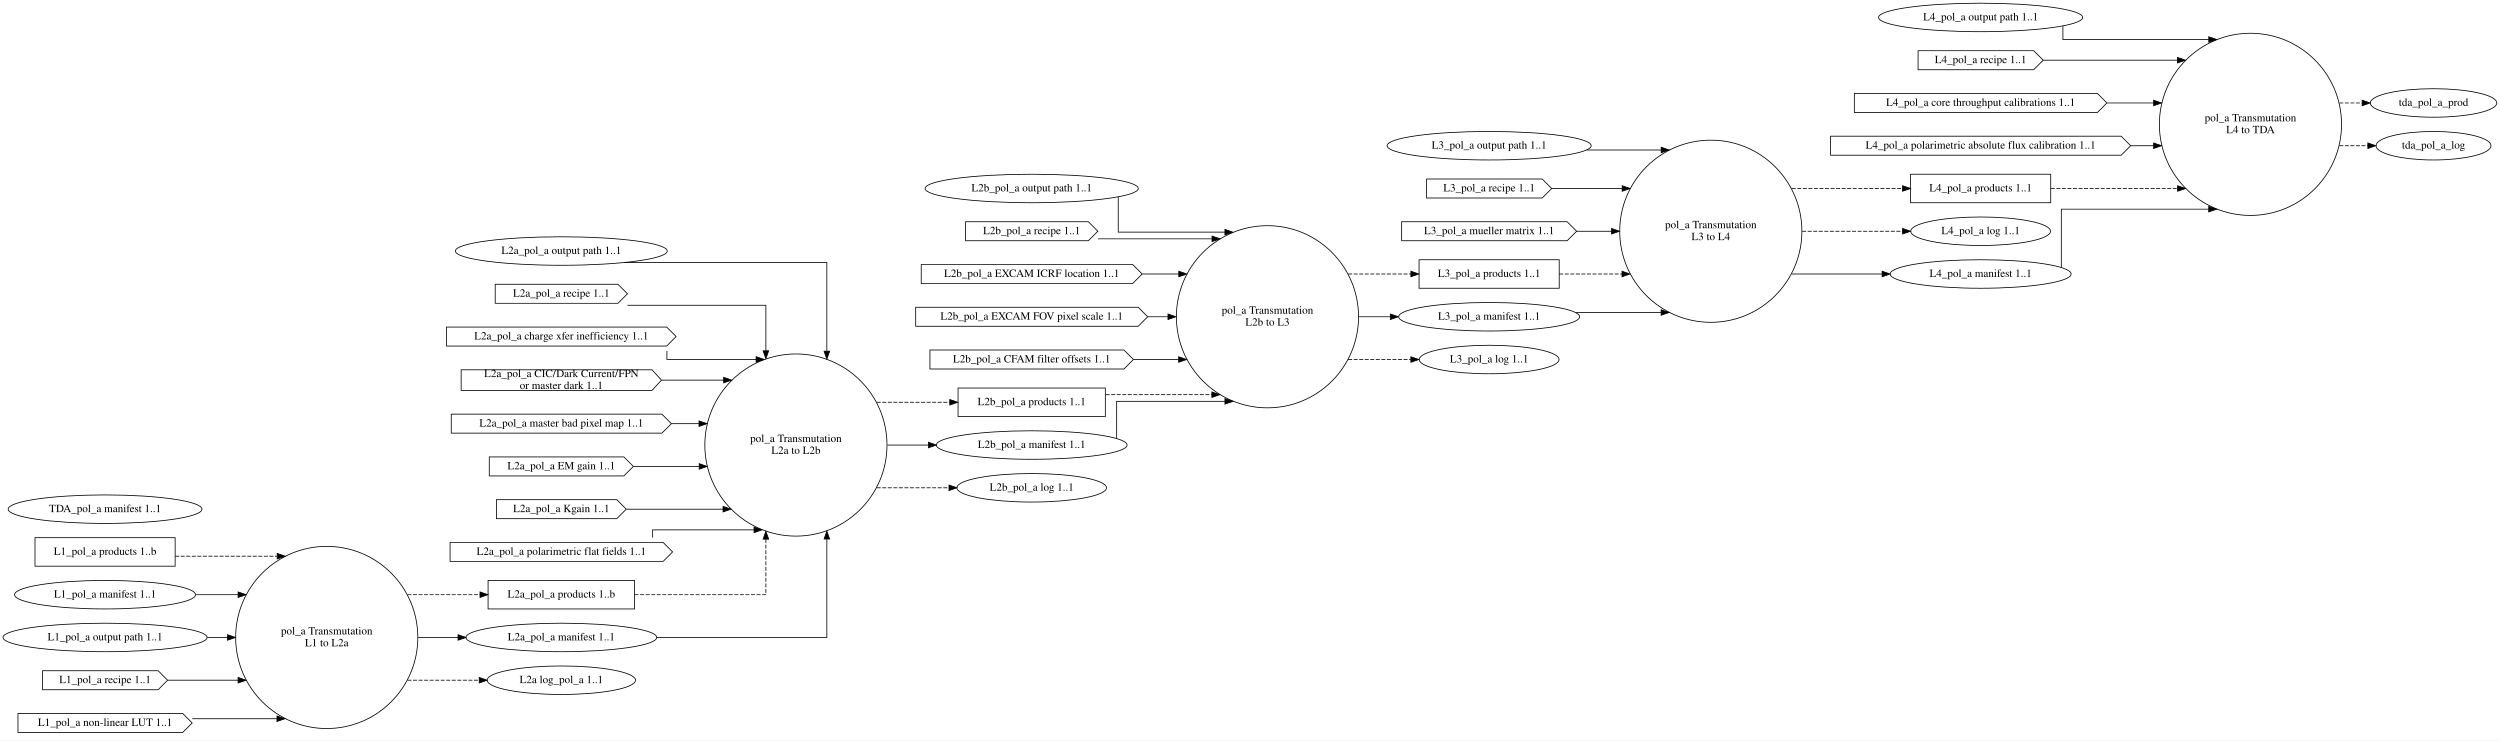
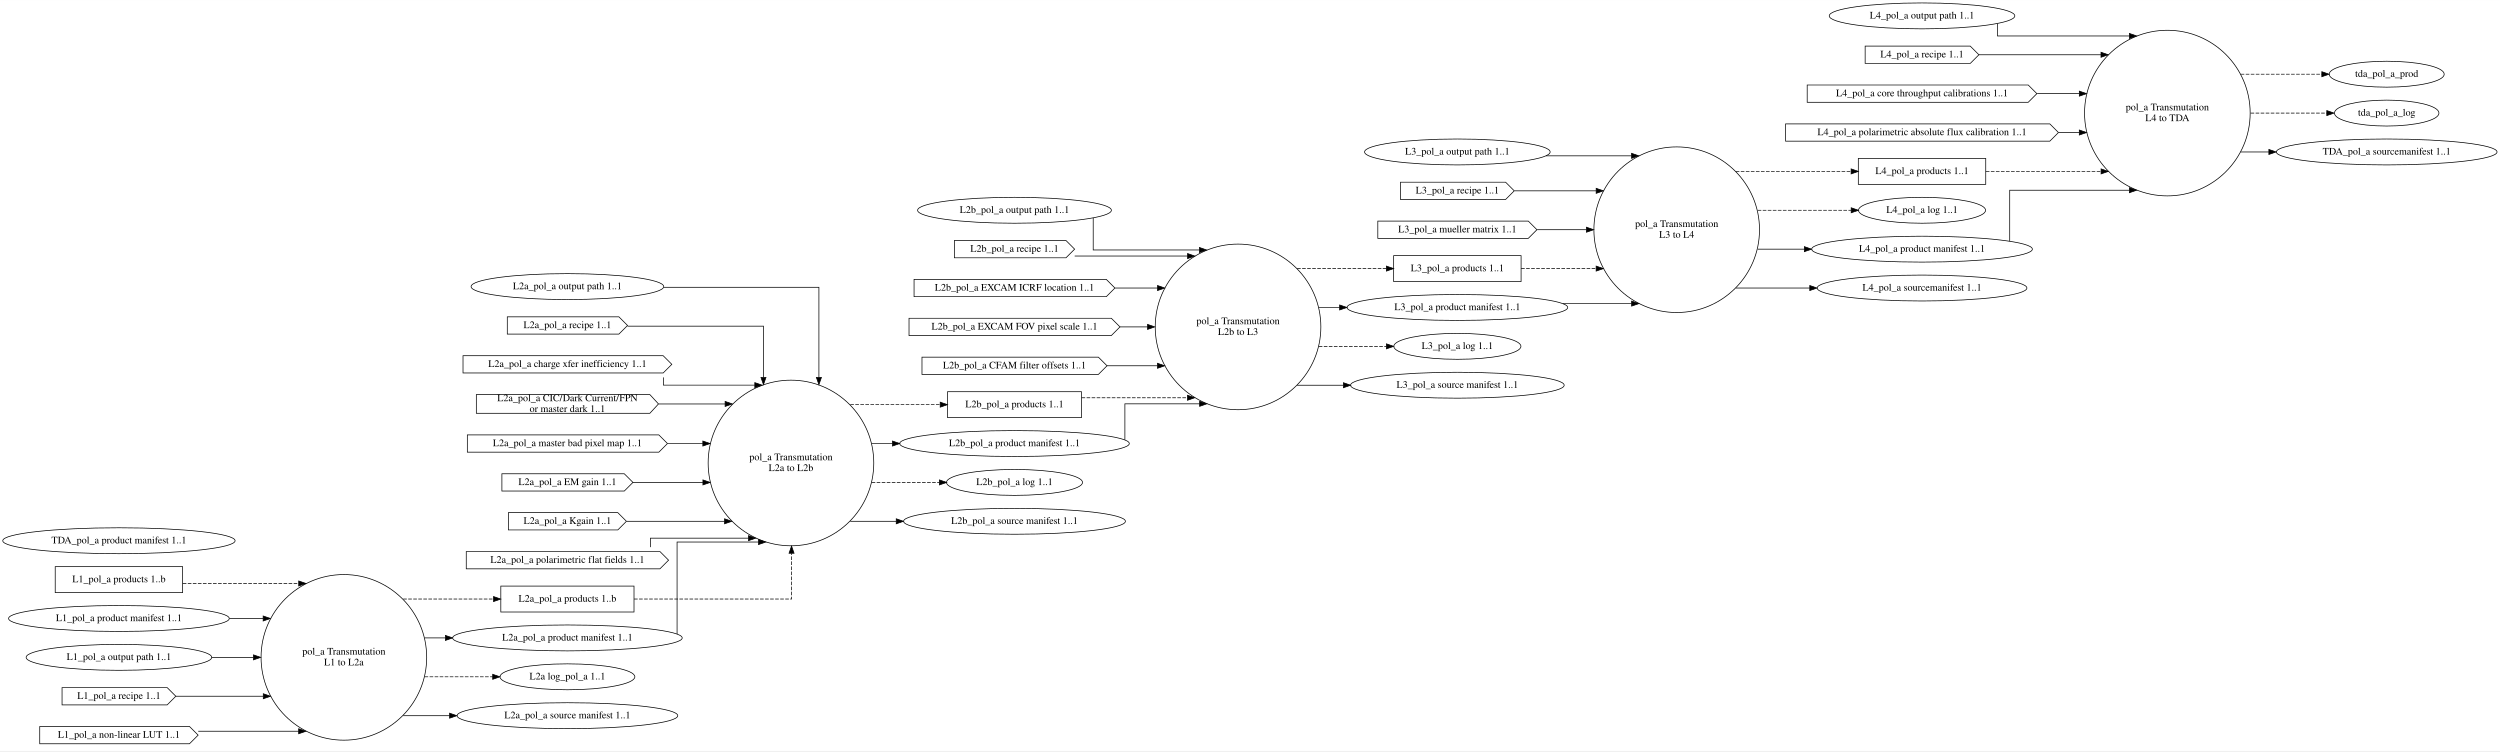
- <svg xmlns="http://www.w3.org/2000/svg" width="3157pt" height="935pt" viewBox="0.00 0.00 3157.22 935.00">
-   <g id="graph0" class="graph" transform="scale(1 1) rotate(0) translate(4 931)">
-     <polygon fill="white" stroke="transparent" points="-4,4 -4,-931 3153.22,-931 3153.22,4 -4,4" />
+ <svg xmlns="http://www.w3.org/2000/svg" width="3472pt" height="1043pt" viewBox="0.00 0.00 3472.44 1043.00">
+   <g id="graph0" class="graph" transform="scale(1 1) rotate(0) translate(4 1039)">
+     <polygon fill="white" stroke="transparent" points="-4,4 -4,-1039 3468.44,-1039 3468.44,4 -4,4" />
    <g id="node1" class="node">
-       <ellipse fill="none" stroke="black" cx="408.64" cy="-126" rx="115.02" ry="115.02" />
-       <text text-anchor="middle" x="408.64" y="-129.8" font-family="Times,serif" font-size="14.00">pol_a Transmutation</text>
-       <text text-anchor="middle" x="408.64" y="-114.8" font-family="Times,serif" font-size="14.00">L1 to L2a</text>
+       <ellipse fill="none" stroke="black" cx="473.63" cy="-126" rx="115.02" ry="115.02" />
+       <text text-anchor="middle" x="473.63" y="-129.8" font-family="Times,serif" font-size="14.00">pol_a Transmutation</text>
+       <text text-anchor="middle" x="473.63" y="-114.8" font-family="Times,serif" font-size="14.00">L1 to L2a</text>
    </g>
    <g id="node11" class="node">
-       <polygon fill="none" stroke="black" points="797.39,-198 612.39,-198 612.39,-162 797.39,-162 797.39,-198" />
-       <text text-anchor="middle" x="704.89" y="-176.3" font-family="Times,serif" font-size="14.00">L2a_pol_a products 1..b</text>
+       <polygon fill="none" stroke="black" points="876.62,-225 691.62,-225 691.62,-189 876.62,-189 876.62,-225" />
+       <text text-anchor="middle" x="784.12" y="-203.3" font-family="Times,serif" font-size="14.00">L2a_pol_a products 1..b</text>
    </g>
    <g id="edge6" class="edge">
-       <path fill="none" stroke="black" stroke-dasharray="5,2" d="M510.59,-180C510.59,-180 602.19,-180 602.19,-180" />
-       <polygon fill="black" stroke="black" points="602.19,-183.5 612.19,-180 602.19,-176.5 602.19,-183.5" />
+       <path fill="none" stroke="black" stroke-dasharray="5,2" d="M556.02,-207C556.02,-207 681.48,-207 681.48,-207" />
+       <polygon fill="black" stroke="black" points="681.48,-210.5 691.48,-207 681.48,-203.5 681.48,-210.5" />
    </g>
    <g id="node12" class="node">
-       <ellipse fill="none" stroke="black" cx="704.89" cy="-126" rx="120.48" ry="18" />
-       <text text-anchor="middle" x="704.89" y="-122.3" font-family="Times,serif" font-size="14.00">L2a_pol_a manifest 1..1</text>
+       <ellipse fill="none" stroke="black" cx="784.12" cy="-153" rx="159.47" ry="18" />
+       <text text-anchor="middle" x="784.12" y="-149.3" font-family="Times,serif" font-size="14.00">L2a_pol_a product manifest 1..1</text>
    </g>
    <g id="edge7" class="edge">
-       <path fill="none" stroke="black" d="M524.03,-126C524.03,-126 574.44,-126 574.44,-126" />
-       <polygon fill="black" stroke="black" points="574.44,-129.5 584.44,-126 574.44,-122.5 574.44,-129.5" />
+       <path fill="none" stroke="black" d="M585.73,-153C585.73,-153 614.64,-153 614.64,-153" />
+       <polygon fill="black" stroke="black" points="614.64,-156.5 624.64,-153 614.64,-149.5 614.64,-156.5" />
    </g>
    <g id="node21" class="node">
-       <ellipse fill="none" stroke="black" cx="704.89" cy="-72" rx="93.68" ry="18" />
-       <text text-anchor="middle" x="704.89" y="-68.3" font-family="Times,serif" font-size="14.00">L2a log_pol_a 1..1</text>
+       <ellipse fill="none" stroke="black" cx="784.12" cy="-99" rx="93.68" ry="18" />
+       <text text-anchor="middle" x="784.12" y="-95.3" font-family="Times,serif" font-size="14.00">L2a log_pol_a 1..1</text>
    </g>
    <g id="edge8" class="edge">
-       <path fill="none" stroke="black" stroke-dasharray="5,2" d="M510.59,-72C510.59,-72 601.21,-72 601.21,-72" />
-       <polygon fill="black" stroke="black" points="601.21,-75.5 611.21,-72 601.21,-68.5 601.21,-75.5" />
+       <path fill="none" stroke="black" stroke-dasharray="5,2" d="M585.73,-99C585.73,-99 680.35,-99 680.35,-99" />
+       <polygon fill="black" stroke="black" points="680.35,-102.5 690.35,-99 680.35,-95.5 680.35,-102.5" />
+     </g>
+     <g id="node46" class="node">
+       <ellipse fill="none" stroke="black" cx="784.12" cy="-45" rx="153.27" ry="18" />
+       <text text-anchor="middle" x="784.12" y="-41.3" font-family="Times,serif" font-size="14.00">L2a_pol_a source manifest 1..1</text>
+     </g>
+     <g id="edge48" class="edge">
+       <path fill="none" stroke="black" d="M556.02,-45C556.02,-45 620.47,-45 620.47,-45" />
+       <polygon fill="black" stroke="black" points="620.47,-48.5 630.47,-45 620.47,-41.5 620.47,-48.5" />
    </g>
    <g id="node2" class="node">
-       <ellipse fill="none" stroke="black" cx="1001.15" cy="-369" rx="115.02" ry="115.02" />
-       <text text-anchor="middle" x="1001.15" y="-372.8" font-family="Times,serif" font-size="14.00">pol_a Transmutation</text>
-       <text text-anchor="middle" x="1001.15" y="-357.8" font-family="Times,serif" font-size="14.00">L2a to L2b</text>
+       <ellipse fill="none" stroke="black" cx="1094.62" cy="-396" rx="115.02" ry="115.02" />
+       <text text-anchor="middle" x="1094.62" y="-399.8" font-family="Times,serif" font-size="14.00">pol_a Transmutation</text>
+       <text text-anchor="middle" x="1094.62" y="-384.8" font-family="Times,serif" font-size="14.00">L2a to L2b</text>
    </g>
    <g id="node22" class="node">
-       <polygon fill="none" stroke="black" points="1391.91,-441 1205.91,-441 1205.91,-405 1391.91,-405 1391.91,-441" />
-       <text text-anchor="middle" x="1298.91" y="-419.3" font-family="Times,serif" font-size="14.00">L2b_pol_a products 1..1</text>
+       <polygon fill="none" stroke="black" points="1498.11,-495 1312.11,-495 1312.11,-459 1498.11,-459 1498.11,-495" />
+       <text text-anchor="middle" x="1405.11" y="-473.3" font-family="Times,serif" font-size="14.00">L2b_pol_a products 1..1</text>
    </g>
    <g id="edge18" class="edge">
-       <path fill="none" stroke="black" stroke-dasharray="5,2" d="M1103.21,-423C1103.21,-423 1195.49,-423 1195.49,-423" />
-       <polygon fill="black" stroke="black" points="1195.49,-426.5 1205.49,-423 1195.49,-419.5 1195.49,-426.5" />
+       <path fill="none" stroke="black" stroke-dasharray="5,2" d="M1177.01,-477C1177.01,-477 1301.91,-477 1301.91,-477" />
+       <polygon fill="black" stroke="black" points="1301.91,-480.5 1311.91,-477 1301.91,-473.5 1301.91,-480.5" />
    </g>
    <g id="node23" class="node">
-       <ellipse fill="none" stroke="black" cx="1298.91" cy="-369" rx="120.48" ry="18" />
-       <text text-anchor="middle" x="1298.91" y="-365.3" font-family="Times,serif" font-size="14.00">L2b_pol_a manifest 1..1</text>
+       <ellipse fill="none" stroke="black" cx="1405.11" cy="-423" rx="159.47" ry="18" />
+       <text text-anchor="middle" x="1405.11" y="-419.3" font-family="Times,serif" font-size="14.00">L2b_pol_a product manifest 1..1</text>
    </g>
    <g id="edge19" class="edge">
-       <path fill="none" stroke="black" d="M1116.7,-369C1116.7,-369 1168.51,-369 1168.51,-369" />
-       <polygon fill="black" stroke="black" points="1168.51,-372.5 1178.51,-369 1168.51,-365.5 1168.51,-372.5" />
+       <path fill="none" stroke="black" d="M1206.71,-423C1206.71,-423 1235.63,-423 1235.63,-423" />
+       <polygon fill="black" stroke="black" points="1235.63,-426.5 1245.63,-423 1235.63,-419.5 1235.63,-426.5" />
    </g>
    <g id="node29" class="node">
-       <ellipse fill="none" stroke="black" cx="1298.91" cy="-315" rx="94.48" ry="18" />
-       <text text-anchor="middle" x="1298.91" y="-311.3" font-family="Times,serif" font-size="14.00">L2b_pol_a log 1..1</text>
+       <ellipse fill="none" stroke="black" cx="1405.11" cy="-369" rx="94.48" ry="18" />
+       <text text-anchor="middle" x="1405.11" y="-365.3" font-family="Times,serif" font-size="14.00">L2b_pol_a log 1..1</text>
    </g>
    <g id="edge20" class="edge">
-       <path fill="none" stroke="black" stroke-dasharray="5,2" d="M1103.21,-315C1103.21,-315 1194.5,-315 1194.5,-315" />
-       <polygon fill="black" stroke="black" points="1194.5,-318.5 1204.5,-315 1194.5,-311.5 1194.5,-318.5" />
+       <path fill="none" stroke="black" stroke-dasharray="5,2" d="M1206.71,-369C1206.71,-369 1300.83,-369 1300.83,-369" />
+       <polygon fill="black" stroke="black" points="1300.83,-372.5 1310.83,-369 1300.83,-365.5 1300.83,-372.5" />
+     </g>
+     <g id="node47" class="node">
+       <ellipse fill="none" stroke="black" cx="1405.11" cy="-315" rx="154.07" ry="18" />
+       <text text-anchor="middle" x="1405.11" y="-311.3" font-family="Times,serif" font-size="14.00">L2b_pol_a source manifest 1..1</text>
+     </g>
+     <g id="edge49" class="edge">
+       <path fill="none" stroke="black" d="M1177.01,-315C1177.01,-315 1240.86,-315 1240.86,-315" />
+       <polygon fill="black" stroke="black" points="1240.86,-318.5 1250.86,-315 1240.86,-311.5 1240.86,-318.5" />
    </g>
    <g id="node3" class="node">
-       <ellipse fill="none" stroke="black" cx="1596.67" cy="-531" rx="115.02" ry="115.02" />
-       <text text-anchor="middle" x="1596.67" y="-534.8" font-family="Times,serif" font-size="14.00">pol_a Transmutation</text>
-       <text text-anchor="middle" x="1596.67" y="-519.8" font-family="Times,serif" font-size="14.00">L2b to L3</text>
+       <ellipse fill="none" stroke="black" cx="1715.61" cy="-585" rx="115.02" ry="115.02" />
+       <text text-anchor="middle" x="1715.61" y="-588.8" font-family="Times,serif" font-size="14.00">pol_a Transmutation</text>
+       <text text-anchor="middle" x="1715.61" y="-573.8" font-family="Times,serif" font-size="14.00">L2b to L3</text>
    </g>
    <g id="node30" class="node">
-       <polygon fill="none" stroke="black" points="1965.12,-603 1788.12,-603 1788.12,-567 1965.12,-567 1965.12,-603" />
-       <text text-anchor="middle" x="1876.62" y="-581.3" font-family="Times,serif" font-size="14.00">L3_pol_a products 1..1</text>
+       <polygon fill="none" stroke="black" points="2108.75,-684 1931.75,-684 1931.75,-648 2108.75,-648 2108.75,-684" />
+       <text text-anchor="middle" x="2020.25" y="-662.3" font-family="Times,serif" font-size="14.00">L3_pol_a products 1..1</text>
    </g>
    <g id="edge29" class="edge">
-       <path fill="none" stroke="black" stroke-dasharray="5,2" d="M1698.53,-585C1698.53,-585 1777.78,-585 1777.78,-585" />
-       <polygon fill="black" stroke="black" points="1777.78,-588.5 1787.78,-585 1777.78,-581.5 1777.78,-588.5" />
+       <path fill="none" stroke="black" stroke-dasharray="5,2" d="M1797.65,-666C1797.65,-666 1921.65,-666 1921.65,-666" />
+       <polygon fill="black" stroke="black" points="1921.65,-669.5 1931.65,-666 1921.65,-662.5 1921.65,-669.5" />
    </g>
    <g id="node32" class="node">
-       <ellipse fill="none" stroke="black" cx="1876.62" cy="-531" rx="114.28" ry="18" />
-       <text text-anchor="middle" x="1876.62" y="-527.3" font-family="Times,serif" font-size="14.00">L3_pol_a manifest 1..1</text>
+       <ellipse fill="none" stroke="black" cx="2020.25" cy="-612" rx="153.27" ry="18" />
+       <text text-anchor="middle" x="2020.25" y="-608.3" font-family="Times,serif" font-size="14.00">L3_pol_a product manifest 1..1</text>
    </g>
    <g id="edge30" class="edge">
-       <path fill="none" stroke="black" d="M1712.15,-531C1712.15,-531 1751.85,-531 1751.85,-531" />
-       <polygon fill="black" stroke="black" points="1751.85,-534.5 1761.85,-531 1751.85,-527.5 1751.85,-534.5" />
+       <path fill="none" stroke="black" d="M1827.75,-612C1827.75,-612 1856.74,-612 1856.74,-612" />
+       <polygon fill="black" stroke="black" points="1856.74,-615.5 1866.74,-612 1856.74,-608.5 1856.74,-615.5" />
    </g>
    <g id="node35" class="node">
-       <ellipse fill="none" stroke="black" cx="1876.62" cy="-477" rx="88.28" ry="18" />
-       <text text-anchor="middle" x="1876.62" y="-473.3" font-family="Times,serif" font-size="14.00">L3_pol_a log 1..1</text>
+       <ellipse fill="none" stroke="black" cx="2020.25" cy="-558" rx="88.28" ry="18" />
+       <text text-anchor="middle" x="2020.25" y="-554.3" font-family="Times,serif" font-size="14.00">L3_pol_a log 1..1</text>
    </g>
    <g id="edge31" class="edge">
-       <path fill="none" stroke="black" stroke-dasharray="5,2" d="M1698.53,-477C1698.53,-477 1777.78,-477 1777.78,-477" />
-       <polygon fill="black" stroke="black" points="1777.78,-480.5 1787.78,-477 1777.78,-473.5 1777.78,-480.5" />
+       <path fill="none" stroke="black" stroke-dasharray="5,2" d="M1827.75,-558C1827.75,-558 1921.69,-558 1921.69,-558" />
+       <polygon fill="black" stroke="black" points="1921.69,-561.5 1931.69,-558 1921.69,-554.5 1921.69,-561.5" />
+     </g>
+     <g id="node48" class="node">
+       <ellipse fill="none" stroke="black" cx="2020.25" cy="-504" rx="148.37" ry="18" />
+       <text text-anchor="middle" x="2020.25" y="-500.3" font-family="Times,serif" font-size="14.00">L3_pol_a source manifest 1..1</text>
+     </g>
+     <g id="edge50" class="edge">
+       <path fill="none" stroke="black" d="M1797.65,-504C1797.65,-504 1861.97,-504 1861.97,-504" />
+       <polygon fill="black" stroke="black" points="1861.97,-507.5 1871.97,-504 1861.97,-500.5 1861.97,-507.5" />
    </g>
    <g id="node4" class="node">
-       <ellipse fill="none" stroke="black" cx="2156.56" cy="-639" rx="115.02" ry="115.02" />
-       <text text-anchor="middle" x="2156.56" y="-642.8" font-family="Times,serif" font-size="14.00">pol_a Transmutation</text>
-       <text text-anchor="middle" x="2156.56" y="-627.8" font-family="Times,serif" font-size="14.00">L3 to L4</text>
+       <ellipse fill="none" stroke="black" cx="2324.9" cy="-720" rx="115.02" ry="115.02" />
+       <text text-anchor="middle" x="2324.9" y="-723.8" font-family="Times,serif" font-size="14.00">pol_a Transmutation</text>
+       <text text-anchor="middle" x="2324.9" y="-708.8" font-family="Times,serif" font-size="14.00">L3 to L4</text>
    </g>
    <g id="node36" class="node">
-       <polygon fill="none" stroke="black" points="2585.82,-711 2408.82,-711 2408.82,-675 2585.82,-675 2585.82,-711" />
-       <text text-anchor="middle" x="2497.32" y="-689.3" font-family="Times,serif" font-size="14.00">L4_pol_a products 1..1</text>
+       <polygon fill="none" stroke="black" points="2754.15,-819 2577.15,-819 2577.15,-783 2754.15,-783 2754.15,-819" />
+       <text text-anchor="middle" x="2665.65" y="-797.3" font-family="Times,serif" font-size="14.00">L4_pol_a products 1..1</text>
    </g>
    <g id="edge37" class="edge">
-       <path fill="none" stroke="black" stroke-dasharray="5,2" d="M2258.8,-693C2258.8,-693 2398.72,-693 2398.72,-693" />
-       <polygon fill="black" stroke="black" points="2398.72,-696.5 2408.72,-693 2398.72,-689.5 2398.72,-696.5" />
+       <path fill="none" stroke="black" stroke-dasharray="5,2" d="M2406.95,-801C2406.95,-801 2567.15,-801 2567.15,-801" />
+       <polygon fill="black" stroke="black" points="2567.15,-804.5 2577.15,-801 2567.15,-797.5 2567.15,-804.5" />
    </g>
    <g id="node37" class="node">
-       <ellipse fill="none" stroke="black" cx="2497.32" cy="-639" rx="88.28" ry="18" />
-       <text text-anchor="middle" x="2497.32" y="-635.3" font-family="Times,serif" font-size="14.00">L4_pol_a log 1..1</text>
+       <ellipse fill="none" stroke="black" cx="2665.65" cy="-747" rx="88.28" ry="18" />
+       <text text-anchor="middle" x="2665.65" y="-743.3" font-family="Times,serif" font-size="14.00">L4_pol_a log 1..1</text>
    </g>
    <g id="edge38" class="edge">
-       <path fill="none" stroke="black" stroke-dasharray="5,2" d="M2271.93,-639C2271.93,-639 2398.74,-639 2398.74,-639" />
-       <polygon fill="black" stroke="black" points="2398.74,-642.5 2408.74,-639 2398.74,-635.5 2398.74,-642.5" />
+       <path fill="none" stroke="black" stroke-dasharray="5,2" d="M2437.42,-747C2437.42,-747 2567.26,-747 2567.26,-747" />
+       <polygon fill="black" stroke="black" points="2567.26,-750.5 2577.26,-747 2567.26,-743.5 2567.26,-750.5" />
    </g>
    <g id="node38" class="node">
-       <ellipse fill="none" stroke="black" cx="2497.32" cy="-585" rx="114.28" ry="18" />
-       <text text-anchor="middle" x="2497.32" y="-581.3" font-family="Times,serif" font-size="14.00">L4_pol_a manifest 1..1</text>
+       <ellipse fill="none" stroke="black" cx="2665.65" cy="-693" rx="153.27" ry="18" />
+       <text text-anchor="middle" x="2665.65" y="-689.3" font-family="Times,serif" font-size="14.00">L4_pol_a product manifest 1..1</text>
    </g>
    <g id="edge39" class="edge">
-       <path fill="none" stroke="black" d="M2258.8,-585C2258.8,-585 2372.93,-585 2372.93,-585" />
-       <polygon fill="black" stroke="black" points="2372.93,-588.5 2382.93,-585 2372.93,-581.5 2372.93,-588.5" />
+       <path fill="none" stroke="black" d="M2437.42,-693C2437.42,-693 2502.2,-693 2502.2,-693" />
+       <polygon fill="black" stroke="black" points="2502.2,-696.5 2512.2,-693 2502.2,-689.5 2502.2,-696.5" />
+     </g>
+     <g id="node49" class="node">
+       <ellipse fill="none" stroke="black" cx="2665.65" cy="-639" rx="145.67" ry="18" />
+       <text text-anchor="middle" x="2665.65" y="-635.3" font-family="Times,serif" font-size="14.00">L4_pol_a sourcemanifest 1..1</text>
+     </g>
+     <g id="edge51" class="edge">
+       <path fill="none" stroke="black" d="M2406.95,-639C2406.95,-639 2509.73,-639 2509.73,-639" />
+       <polygon fill="black" stroke="black" points="2509.73,-642.5 2519.73,-639 2509.73,-635.5 2509.73,-642.5" />
    </g>
    <g id="node5" class="node">
-       <ellipse fill="none" stroke="black" cx="2838.08" cy="-774" rx="115.02" ry="115.02" />
-       <text text-anchor="middle" x="2838.08" y="-777.8" font-family="Times,serif" font-size="14.00">pol_a Transmutation</text>
-       <text text-anchor="middle" x="2838.08" y="-762.8" font-family="Times,serif" font-size="14.00">L4 to TDA</text>
+       <ellipse fill="none" stroke="black" cx="3006.41" cy="-882" rx="115.02" ry="115.02" />
+       <text text-anchor="middle" x="3006.41" y="-885.8" font-family="Times,serif" font-size="14.00">pol_a Transmutation</text>
+       <text text-anchor="middle" x="3006.41" y="-870.8" font-family="Times,serif" font-size="14.00">L4 to TDA</text>
    </g>
    <g id="node44" class="node">
-       <ellipse fill="none" stroke="black" cx="3069.28" cy="-801" rx="79.89" ry="18" />
-       <text text-anchor="middle" x="3069.28" y="-797.3" font-family="Times,serif" font-size="14.00">tda_pol_a_prod</text>
+       <ellipse fill="none" stroke="black" cx="3311.06" cy="-936" rx="79.89" ry="18" />
+       <text text-anchor="middle" x="3311.06" y="-932.3" font-family="Times,serif" font-size="14.00">tda_pol_a_prod</text>
    </g>
    <g id="edge46" class="edge">
-       <path fill="none" stroke="black" stroke-dasharray="5,2" d="M2950.29,-801C2950.29,-801 2979.14,-801 2979.14,-801" />
-       <polygon fill="black" stroke="black" points="2979.14,-804.5 2989.14,-801 2979.14,-797.5 2979.14,-804.5" />
+       <path fill="none" stroke="black" stroke-dasharray="5,2" d="M3108.28,-936C3108.28,-936 3220.97,-936 3220.97,-936" />
+       <polygon fill="black" stroke="black" points="3220.97,-939.5 3230.97,-936 3220.97,-932.5 3220.97,-939.5" />
    </g>
    <g id="node45" class="node">
-       <ellipse fill="none" stroke="black" cx="3069.28" cy="-747" rx="72.59" ry="18" />
-       <text text-anchor="middle" x="3069.28" y="-743.3" font-family="Times,serif" font-size="14.00">tda_pol_a_log</text>
+       <ellipse fill="none" stroke="black" cx="3311.06" cy="-882" rx="72.59" ry="18" />
+       <text text-anchor="middle" x="3311.06" y="-878.3" font-family="Times,serif" font-size="14.00">tda_pol_a_log</text>
    </g>
    <g id="edge47" class="edge">
-       <path fill="none" stroke="black" stroke-dasharray="5,2" d="M2950.29,-747C2950.29,-747 2986.34,-747 2986.34,-747" />
-       <polygon fill="black" stroke="black" points="2986.34,-750.5 2996.34,-747 2986.34,-743.5 2986.34,-750.5" />
+       <path fill="none" stroke="black" stroke-dasharray="5,2" d="M3122.02,-882C3122.02,-882 3227.87,-882 3227.87,-882" />
+       <polygon fill="black" stroke="black" points="3227.87,-885.5 3237.87,-882 3227.87,-878.5 3227.87,-885.5" />
+     </g>
+     <g id="node50" class="node">
+       <ellipse fill="none" stroke="black" cx="3311.06" cy="-828" rx="153.27" ry="18" />
+       <text text-anchor="middle" x="3311.06" y="-824.3" font-family="Times,serif" font-size="14.00">TDA_pol_a sourcemanifest 1..1</text>
+     </g>
+     <g id="edge52" class="edge">
+       <path fill="none" stroke="black" d="M3108.28,-828C3108.28,-828 3147.42,-828 3147.42,-828" />
+       <polygon fill="black" stroke="black" points="3147.42,-831.5 3157.42,-828 3147.42,-824.5 3147.42,-831.5" />
    </g>
    <g id="node6" class="node">
-       <polygon fill="none" stroke="black" points="217.19,-252 40.19,-252 40.19,-216 217.19,-216 217.19,-252" />
-       <text text-anchor="middle" x="128.69" y="-230.3" font-family="Times,serif" font-size="14.00">L1_pol_a products 1..b</text>
+       <polygon fill="none" stroke="black" points="249.69,-252 72.69,-252 72.69,-216 249.69,-216 249.69,-252" />
+       <text text-anchor="middle" x="161.19" y="-230.3" font-family="Times,serif" font-size="14.00">L1_pol_a products 1..b</text>
    </g>
    <g id="edge1" class="edge">
-       <path fill="none" stroke="black" stroke-dasharray="5,2" d="M217.27,-228.63C217.27,-228.63 346.06,-228.63 346.06,-228.63" />
-       <polygon fill="black" stroke="black" points="346.06,-232.13 356.06,-228.63 346.06,-225.13 346.06,-232.13" />
+       <path fill="none" stroke="black" stroke-dasharray="5,2" d="M249.88,-228.63C249.88,-228.63 410.93,-228.63 410.93,-228.63" />
+       <polygon fill="black" stroke="black" points="410.93,-232.13 420.93,-228.63 410.93,-225.13 410.93,-232.13" />
    </g>
    <g id="node7" class="node">
-       <ellipse fill="none" stroke="black" cx="128.69" cy="-180" rx="114.28" ry="18" />
-       <text text-anchor="middle" x="128.69" y="-176.3" font-family="Times,serif" font-size="14.00">L1_pol_a manifest 1..1</text>
+       <ellipse fill="none" stroke="black" cx="161.19" cy="-180" rx="153.27" ry="18" />
+       <text text-anchor="middle" x="161.19" y="-176.3" font-family="Times,serif" font-size="14.00">L1_pol_a product manifest 1..1</text>
    </g>
    <g id="edge2" class="edge">
-       <path fill="none" stroke="black" d="M243.36,-180C243.36,-180 296.71,-180 296.71,-180" />
-       <polygon fill="black" stroke="black" points="296.71,-183.5 306.71,-180 296.71,-176.5 296.71,-183.5" />
+       <path fill="none" stroke="black" d="M314.66,-180C314.66,-180 361.52,-180 361.52,-180" />
+       <polygon fill="black" stroke="black" points="361.52,-183.5 371.52,-180 361.52,-176.5 361.52,-183.5" />
    </g>
    <g id="node8" class="node">
-       <ellipse fill="none" stroke="black" cx="128.69" cy="-126" rx="128.88" ry="18" />
-       <text text-anchor="middle" x="128.69" y="-122.3" font-family="Times,serif" font-size="14.00">L1_pol_a output path 1..1</text>
+       <ellipse fill="none" stroke="black" cx="161.19" cy="-126" rx="128.88" ry="18" />
+       <text text-anchor="middle" x="161.19" y="-122.3" font-family="Times,serif" font-size="14.00">L1_pol_a output path 1..1</text>
    </g>
    <g id="edge3" class="edge">
-       <path fill="none" stroke="black" d="M257.6,-126C257.6,-126 283.31,-126 283.31,-126" />
-       <polygon fill="black" stroke="black" points="283.31,-129.5 293.31,-126 283.31,-122.5 283.31,-129.5" />
+       <path fill="none" stroke="black" d="M290.07,-126C290.07,-126 348.04,-126 348.04,-126" />
+       <polygon fill="black" stroke="black" points="348.04,-129.5 358.04,-126 348.04,-122.5 348.04,-129.5" />
    </g>
    <g id="node9" class="node">
-       <polygon fill="none" stroke="black" points="195.69,-84 49.69,-84 49.69,-60 195.69,-60 207.69,-72 195.69,-84" />
-       <text text-anchor="middle" x="128.69" y="-68.3" font-family="Times,serif" font-size="14.00">L1_pol_a recipe 1..1</text>
+       <polygon fill="none" stroke="black" points="228.19,-84 82.19,-84 82.19,-60 228.19,-60 240.19,-72 228.19,-84" />
+       <text text-anchor="middle" x="161.19" y="-68.3" font-family="Times,serif" font-size="14.00">L1_pol_a recipe 1..1</text>
    </g>
    <g id="edge4" class="edge">
-       <path fill="none" stroke="black" d="M207.79,-72C207.79,-72 296.69,-72 296.69,-72" />
-       <polygon fill="black" stroke="black" points="296.69,-75.5 306.69,-72 296.69,-68.5 296.69,-75.5" />
+       <path fill="none" stroke="black" d="M240.43,-72C240.43,-72 361.7,-72 361.7,-72" />
+       <polygon fill="black" stroke="black" points="361.7,-75.5 371.7,-72 361.7,-68.5 361.7,-75.5" />
    </g>
    <g id="node10" class="node">
-       <polygon fill="none" stroke="black" points="226.69,-30 18.69,-30 18.69,-6 226.69,-6 238.69,-18 226.69,-30" />
-       <text text-anchor="middle" x="128.69" y="-14.3" font-family="Times,serif" font-size="14.00">L1_pol_a non-linear LUT 1..1</text>
+       <polygon fill="none" stroke="black" points="259.19,-30 51.19,-30 51.19,-6 259.19,-6 271.19,-18 259.19,-30" />
+       <text text-anchor="middle" x="161.19" y="-14.3" font-family="Times,serif" font-size="14.00">L1_pol_a non-linear LUT 1..1</text>
    </g>
    <g id="edge5" class="edge">
-       <path fill="none" stroke="black" d="M238.93,-23.37C238.93,-23.37 345.81,-23.37 345.81,-23.37" />
-       <polygon fill="black" stroke="black" points="345.81,-26.87 355.81,-23.37 345.81,-19.87 345.81,-26.87" />
+       <path fill="none" stroke="black" d="M271.34,-23.37C271.34,-23.37 410.83,-23.37 410.83,-23.37" />
+       <polygon fill="black" stroke="black" points="410.83,-26.87 420.83,-23.37 410.83,-19.87 410.83,-26.87" />
    </g>
    <g id="edge9" class="edge">
-       <path fill="none" stroke="black" stroke-dasharray="5,2" d="M797.43,-180C871.55,-180 963.22,-180 963.22,-180 963.22,-180 963.22,-250.15 963.22,-250.15" />
-       <polygon fill="black" stroke="black" points="959.72,-250.15 963.22,-260.15 966.72,-250.15 959.72,-250.15" />
+       <path fill="none" stroke="black" stroke-dasharray="5,2" d="M876.69,-207C968.46,-207 1095.44,-207 1095.44,-207 1095.44,-207 1095.44,-270.61 1095.44,-270.61" />
+       <polygon fill="black" stroke="black" points="1091.94,-270.61 1095.44,-280.61 1098.94,-270.61 1091.94,-270.61" />
    </g>
    <g id="edge21" class="edge">
-       <path fill="none" stroke="black" d="M825.48,-126C921.62,-126 1040.22,-126 1040.22,-126 1040.22,-126 1040.22,-250.29 1040.22,-250.29" />
-       <polygon fill="black" stroke="black" points="1036.72,-250.29 1040.22,-260.29 1043.72,-250.29 1036.72,-250.29" />
+       <path fill="none" stroke="black" d="M936.44,-158.38C936.44,-183.3 936.44,-286.16 936.44,-286.16 936.44,-286.16 1049.51,-286.16 1049.51,-286.16" />
+       <polygon fill="black" stroke="black" points="1049.51,-289.66 1059.51,-286.16 1049.51,-282.66 1049.51,-289.66" />
    </g>
    <g id="node13" class="node">
-       <ellipse fill="none" stroke="black" cx="704.89" cy="-614" rx="133.78" ry="18" />
-       <text text-anchor="middle" x="704.89" y="-610.3" font-family="Times,serif" font-size="14.00">L2a_pol_a output path 1..1</text>
+       <ellipse fill="none" stroke="black" cx="784.12" cy="-641" rx="133.78" ry="18" />
+       <text text-anchor="middle" x="784.12" y="-637.3" font-family="Times,serif" font-size="14.00">L2a_pol_a output path 1..1</text>
    </g>
    <g id="edge10" class="edge">
-       <path fill="none" stroke="black" d="M784.36,-599.5C883.52,-599.5 1040.22,-599.5 1040.22,-599.5 1040.22,-599.5 1040.22,-487.5 1040.22,-487.5" />
-       <polygon fill="black" stroke="black" points="1043.72,-487.5 1040.22,-477.5 1036.72,-487.5 1043.72,-487.5" />
+       <path fill="none" stroke="black" d="M918.18,-640C1016.69,-640 1133.44,-640 1133.44,-640 1133.44,-640 1133.44,-514.8 1133.44,-514.8" />
+       <polygon fill="black" stroke="black" points="1136.94,-514.8 1133.44,-504.8 1129.94,-514.8 1136.94,-514.8" />
    </g>
    <g id="node14" class="node">
-       <polygon fill="none" stroke="black" points="776.39,-572 621.39,-572 621.39,-548 776.39,-548 788.39,-560 776.39,-572" />
-       <text text-anchor="middle" x="704.89" y="-556.3" font-family="Times,serif" font-size="14.00">L2a_pol_a recipe 1..1</text>
+       <polygon fill="none" stroke="black" points="855.62,-599 700.62,-599 700.62,-575 855.62,-575 867.62,-587 855.62,-599" />
+       <text text-anchor="middle" x="784.12" y="-583.3" font-family="Times,serif" font-size="14.00">L2a_pol_a recipe 1..1</text>
    </g>
    <g id="edge11" class="edge">
-       <path fill="none" stroke="black" d="M788.41,-545.5C863.88,-545.5 963.22,-545.5 963.22,-545.5 963.22,-545.5 963.22,-488.02 963.22,-488.02" />
-       <polygon fill="black" stroke="black" points="966.72,-488.02 963.22,-478.02 959.72,-488.02 966.72,-488.02" />
+       <path fill="none" stroke="black" d="M867.68,-586C947.73,-586 1056.44,-586 1056.44,-586 1056.44,-586 1056.44,-514.87 1056.44,-514.87" />
+       <polygon fill="black" stroke="black" points="1059.94,-514.87 1056.44,-504.87 1052.94,-514.87 1059.94,-514.87" />
    </g>
    <g id="node15" class="node">
-       <polygon fill="none" stroke="black" points="837.89,-518 559.89,-518 559.89,-494 837.89,-494 849.89,-506 837.89,-518" />
-       <text text-anchor="middle" x="704.89" y="-502.3" font-family="Times,serif" font-size="14.00">L2a_pol_a charge xfer inefficiency 1..1</text>
+       <polygon fill="none" stroke="black" points="917.12,-545 639.12,-545 639.12,-521 917.12,-521 929.12,-533 917.12,-545" />
+       <text text-anchor="middle" x="784.12" y="-529.3" font-family="Times,serif" font-size="14.00">L2a_pol_a charge xfer inefficiency 1..1</text>
    </g>
    <g id="edge12" class="edge">
-       <path fill="none" stroke="black" d="M838.22,-487.88C838.22,-482.08 838.22,-477.13 838.22,-477.13 838.22,-477.13 950.88,-477.13 950.88,-477.13" />
-       <polygon fill="black" stroke="black" points="950.88,-480.63 960.88,-477.13 950.88,-473.63 950.88,-480.63" />
+       <path fill="none" stroke="black" d="M917.44,-514.88C917.44,-509.08 917.44,-504.13 917.44,-504.13 917.44,-504.13 1044.41,-504.13 1044.41,-504.13" />
+       <polygon fill="black" stroke="black" points="1044.41,-507.63 1054.41,-504.13 1044.41,-500.63 1044.41,-507.63" />
    </g>
    <g id="node16" class="node">
-       <polygon fill="none" stroke="black" points="819.39,-464 578.39,-464 578.39,-438 819.39,-438 831.39,-451 819.39,-464" />
-       <text text-anchor="middle" x="704.89" y="-454.8" font-family="Times,serif" font-size="14.00">L2a_pol_a CIC/Dark Current/FPN</text>
-       <text text-anchor="middle" x="704.89" y="-439.8" font-family="Times,serif" font-size="14.00"> or master dark 1..1</text>
+       <polygon fill="none" stroke="black" points="898.62,-491 657.62,-491 657.62,-465 898.62,-465 910.62,-478 898.62,-491" />
+       <text text-anchor="middle" x="784.12" y="-481.8" font-family="Times,serif" font-size="14.00">L2a_pol_a CIC/Dark Current/FPN</text>
+       <text text-anchor="middle" x="784.12" y="-466.8" font-family="Times,serif" font-size="14.00"> or master dark 1..1</text>
    </g>
    <g id="edge13" class="edge">
-       <path fill="none" stroke="black" d="M831.82,-451C831.82,-451 909.88,-451 909.88,-451" />
-       <polygon fill="black" stroke="black" points="909.88,-454.5 919.88,-451 909.88,-447.5 909.88,-454.5" />
+       <path fill="none" stroke="black" d="M910.86,-478C910.86,-478 1003.18,-478 1003.18,-478" />
+       <polygon fill="black" stroke="black" points="1003.18,-481.5 1013.18,-478 1003.18,-474.5 1003.18,-481.5" />
    </g>
    <g id="node17" class="node">
-       <polygon fill="none" stroke="black" points="831.89,-408 565.89,-408 565.89,-384 831.89,-384 843.89,-396 831.89,-408" />
-       <text text-anchor="middle" x="704.89" y="-392.3" font-family="Times,serif" font-size="14.00">L2a_pol_a master bad pixel map 1..1</text>
+       <polygon fill="none" stroke="black" points="911.12,-435 645.12,-435 645.12,-411 911.12,-411 923.12,-423 911.12,-435" />
+       <text text-anchor="middle" x="784.12" y="-419.3" font-family="Times,serif" font-size="14.00">L2a_pol_a master bad pixel map 1..1</text>
    </g>
    <g id="edge14" class="edge">
-       <path fill="none" stroke="black" d="M843.91,-396C843.91,-396 878.77,-396 878.77,-396" />
-       <polygon fill="black" stroke="black" points="878.77,-399.5 888.77,-396 878.77,-392.5 878.77,-399.5" />
+       <path fill="none" stroke="black" d="M923.48,-423C923.48,-423 972.23,-423 972.23,-423" />
+       <polygon fill="black" stroke="black" points="972.23,-426.5 982.23,-423 972.23,-419.5 972.23,-426.5" />
    </g>
    <g id="node18" class="node">
-       <polygon fill="none" stroke="black" points="783.89,-354 613.89,-354 613.89,-330 783.89,-330 795.89,-342 783.89,-354" />
-       <text text-anchor="middle" x="704.89" y="-338.3" font-family="Times,serif" font-size="14.00">L2a_pol_a EM gain 1..1</text>
+       <polygon fill="none" stroke="black" points="863.12,-381 693.12,-381 693.12,-357 863.12,-357 875.12,-369 863.12,-381" />
+       <text text-anchor="middle" x="784.12" y="-365.3" font-family="Times,serif" font-size="14.00">L2a_pol_a EM gain 1..1</text>
    </g>
    <g id="edge15" class="edge">
-       <path fill="none" stroke="black" d="M796.2,-342C796.2,-342 879,-342 879,-342" />
-       <polygon fill="black" stroke="black" points="879,-345.5 889,-342 879,-338.5 879,-345.5" />
+       <path fill="none" stroke="black" d="M875.18,-369C875.18,-369 972.35,-369 972.35,-369" />
+       <polygon fill="black" stroke="black" points="972.35,-372.5 982.35,-369 972.35,-365.5 972.35,-372.5" />
    </g>
    <g id="node19" class="node">
-       <polygon fill="none" stroke="black" points="774.89,-300 622.89,-300 622.89,-276 774.89,-276 786.89,-288 774.89,-300" />
-       <text text-anchor="middle" x="704.89" y="-284.3" font-family="Times,serif" font-size="14.00">L2a_pol_a Kgain 1..1</text>
+       <polygon fill="none" stroke="black" points="854.12,-327 702.12,-327 702.12,-303 854.12,-303 866.12,-315 854.12,-327" />
+       <text text-anchor="middle" x="784.12" y="-311.3" font-family="Times,serif" font-size="14.00">L2a_pol_a Kgain 1..1</text>
    </g>
    <g id="edge16" class="edge">
-       <path fill="none" stroke="black" d="M787.03,-288C787.03,-288 909.12,-288 909.12,-288" />
-       <polygon fill="black" stroke="black" points="909.12,-291.5 919.12,-288 909.12,-284.5 909.12,-291.5" />
+       <path fill="none" stroke="black" d="M866.52,-315C866.52,-315 1002.38,-315 1002.38,-315" />
+       <polygon fill="black" stroke="black" points="1002.38,-318.5 1012.38,-315 1002.38,-311.5 1002.38,-318.5" />
    </g>
    <g id="node20" class="node">
-       <polygon fill="none" stroke="black" points="833.39,-246 564.39,-246 564.39,-222 833.39,-222 845.39,-234 833.39,-246" />
-       <text text-anchor="middle" x="704.89" y="-230.3" font-family="Times,serif" font-size="14.00">L2a_pol_a polarimetric flat fields 1..1</text>
+       <polygon fill="none" stroke="black" points="912.62,-273 643.62,-273 643.62,-249 912.62,-249 924.62,-261 912.62,-273" />
+       <text text-anchor="middle" x="784.12" y="-257.3" font-family="Times,serif" font-size="14.00">L2a_pol_a polarimetric flat fields 1..1</text>
    </g>
    <g id="edge17" class="edge">
-       <path fill="none" stroke="black" d="M820.22,-252.12C820.22,-257.45 820.22,-261.87 820.22,-261.87 820.22,-261.87 948.27,-261.87 948.27,-261.87" />
-       <polygon fill="black" stroke="black" points="948.27,-265.37 958.27,-261.87 948.27,-258.37 948.27,-265.37" />
+       <path fill="none" stroke="black" d="M899.44,-279.14C899.44,-285.73 899.44,-291.58 899.44,-291.58 899.44,-291.58 1035.62,-291.58 1035.62,-291.58" />
+       <polygon fill="black" stroke="black" points="1035.62,-295.08 1045.62,-291.58 1035.62,-288.08 1035.62,-295.08" />
    </g>
    <g id="edge22" class="edge">
-       <path fill="none" stroke="black" stroke-dasharray="5,2" d="M1392.31,-432.58C1392.31,-432.58 1526.44,-432.58 1526.44,-432.58" />
-       <polygon fill="black" stroke="black" points="1526.44,-436.08 1536.44,-432.58 1526.44,-429.08 1526.44,-436.08" />
+       <path fill="none" stroke="black" stroke-dasharray="5,2" d="M1498.27,-486.58C1498.27,-486.58 1645.35,-486.58 1645.35,-486.58" />
+       <polygon fill="black" stroke="black" points="1645.35,-490.08 1655.35,-486.58 1645.35,-483.08 1645.35,-490.08" />
    </g>
    <g id="edge23" class="edge">
-       <path fill="none" stroke="black" d="M1406.22,-377.14C1406.22,-392.48 1406.22,-424.16 1406.22,-424.16 1406.22,-424.16 1542.98,-424.16 1542.98,-424.16" />
-       <polygon fill="black" stroke="black" points="1542.98,-427.66 1552.98,-424.16 1542.98,-420.66 1542.98,-427.66" />
+       <path fill="none" stroke="black" d="M1558.44,-428.09C1558.44,-441.75 1558.44,-478.16 1558.44,-478.16 1558.44,-478.16 1662.25,-478.16 1662.25,-478.16" />
+       <polygon fill="black" stroke="black" points="1662.25,-481.66 1672.25,-478.16 1662.25,-474.66 1662.25,-481.66" />
    </g>
    <g id="node24" class="node">
-       <ellipse fill="none" stroke="black" cx="1298.91" cy="-693" rx="134.58" ry="18" />
-       <text text-anchor="middle" x="1298.91" y="-689.3" font-family="Times,serif" font-size="14.00">L2b_pol_a output path 1..1</text>
+       <ellipse fill="none" stroke="black" cx="1405.11" cy="-747" rx="134.58" ry="18" />
+       <text text-anchor="middle" x="1405.11" y="-743.3" font-family="Times,serif" font-size="14.00">L2b_pol_a output path 1..1</text>
    </g>
    <g id="edge24" class="edge">
-       <path fill="none" stroke="black" d="M1408.22,-682.36C1408.22,-666.34 1408.22,-637.84 1408.22,-637.84 1408.22,-637.84 1542.96,-637.84 1542.96,-637.84" />
-       <polygon fill="black" stroke="black" points="1542.96,-641.34 1552.96,-637.84 1542.96,-634.34 1542.96,-641.34" />
+       <path fill="none" stroke="black" d="M1514.44,-736.36C1514.44,-720.34 1514.44,-691.84 1514.44,-691.84 1514.44,-691.84 1661.96,-691.84 1661.96,-691.84" />
+       <polygon fill="black" stroke="black" points="1661.96,-695.34 1671.96,-691.84 1661.96,-688.34 1661.96,-695.34" />
    </g>
    <g id="node25" class="node">
-       <polygon fill="none" stroke="black" points="1370.41,-651 1215.41,-651 1215.41,-627 1370.41,-627 1382.41,-639 1370.41,-651" />
-       <text text-anchor="middle" x="1298.91" y="-635.3" font-family="Times,serif" font-size="14.00">L2b_pol_a recipe 1..1</text>
+       <polygon fill="none" stroke="black" points="1476.61,-705 1321.61,-705 1321.61,-681 1476.61,-681 1488.61,-693 1476.61,-705" />
+       <text text-anchor="middle" x="1405.11" y="-689.3" font-family="Times,serif" font-size="14.00">L2b_pol_a recipe 1..1</text>
    </g>
    <g id="edge25" class="edge">
-       <path fill="none" stroke="black" d="M1382.65,-629.42C1382.65,-629.42 1526.67,-629.42 1526.67,-629.42" />
-       <polygon fill="black" stroke="black" points="1526.67,-632.92 1536.67,-629.42 1526.67,-625.92 1526.67,-632.92" />
+       <path fill="none" stroke="black" d="M1488.73,-683.42C1488.73,-683.42 1645.48,-683.42 1645.48,-683.42" />
+       <polygon fill="black" stroke="black" points="1645.48,-686.92 1655.48,-683.42 1645.48,-679.92 1645.48,-686.92" />
    </g>
    <g id="node26" class="node">
-       <polygon fill="none" stroke="black" points="1426.41,-597 1159.41,-597 1159.41,-573 1426.41,-573 1438.41,-585 1426.41,-597" />
-       <text text-anchor="middle" x="1298.91" y="-581.3" font-family="Times,serif" font-size="14.00">L2b_pol_a EXCAM ICRF location 1..1</text>
+       <polygon fill="none" stroke="black" points="1532.61,-651 1265.61,-651 1265.61,-627 1532.61,-627 1544.61,-639 1532.61,-651" />
+       <text text-anchor="middle" x="1405.11" y="-635.3" font-family="Times,serif" font-size="14.00">L2b_pol_a EXCAM ICRF location 1..1</text>
    </g>
    <g id="edge26" class="edge">
-       <path fill="none" stroke="black" d="M1438.64,-585C1438.64,-585 1484.67,-585 1484.67,-585" />
-       <polygon fill="black" stroke="black" points="1484.67,-588.5 1494.67,-585 1484.67,-581.5 1484.67,-588.5" />
+       <path fill="none" stroke="black" d="M1544.92,-639C1544.92,-639 1603.75,-639 1603.75,-639" />
+       <polygon fill="black" stroke="black" points="1603.75,-642.5 1613.75,-639 1603.75,-635.5 1603.75,-642.5" />
    </g>
    <g id="node27" class="node">
-       <polygon fill="none" stroke="black" points="1433.41,-543 1152.41,-543 1152.41,-519 1433.41,-519 1445.41,-531 1433.41,-543" />
-       <text text-anchor="middle" x="1298.91" y="-527.3" font-family="Times,serif" font-size="14.00">L2b_pol_a EXCAM FOV pixel scale 1..1</text>
+       <polygon fill="none" stroke="black" points="1539.61,-597 1258.61,-597 1258.61,-573 1539.61,-573 1551.61,-585 1539.61,-597" />
+       <text text-anchor="middle" x="1405.11" y="-581.3" font-family="Times,serif" font-size="14.00">L2b_pol_a EXCAM FOV pixel scale 1..1</text>
    </g>
    <g id="edge27" class="edge">
-       <path fill="none" stroke="black" d="M1445.61,-531C1445.61,-531 1471.03,-531 1471.03,-531" />
-       <polygon fill="black" stroke="black" points="1471.03,-534.5 1481.03,-531 1471.03,-527.5 1471.03,-534.5" />
+       <path fill="none" stroke="black" d="M1551.72,-585C1551.72,-585 1589.91,-585 1589.91,-585" />
+       <polygon fill="black" stroke="black" points="1589.91,-588.5 1599.91,-585 1589.91,-581.5 1589.91,-588.5" />
    </g>
    <g id="node28" class="node">
-       <polygon fill="none" stroke="black" points="1415.41,-489 1170.41,-489 1170.41,-465 1415.41,-465 1427.41,-477 1415.41,-489" />
-       <text text-anchor="middle" x="1298.91" y="-473.3" font-family="Times,serif" font-size="14.00">L2b_pol_a CFAM filter offsets 1..1</text>
+       <polygon fill="none" stroke="black" points="1521.61,-543 1276.61,-543 1276.61,-519 1521.61,-519 1533.61,-531 1521.61,-543" />
+       <text text-anchor="middle" x="1405.11" y="-527.3" font-family="Times,serif" font-size="14.00">L2b_pol_a CFAM filter offsets 1..1</text>
    </g>
    <g id="edge28" class="edge">
-       <path fill="none" stroke="black" d="M1427.78,-477C1427.78,-477 1484.51,-477 1484.51,-477" />
-       <polygon fill="black" stroke="black" points="1484.51,-480.5 1494.51,-477 1484.51,-473.5 1484.51,-480.5" />
+       <path fill="none" stroke="black" d="M1533.64,-531C1533.64,-531 1603.7,-531 1603.7,-531" />
+       <polygon fill="black" stroke="black" points="1603.7,-534.5 1613.7,-531 1603.7,-527.5 1603.7,-534.5" />
    </g>
    <g id="edge32" class="edge">
-       <path fill="none" stroke="black" stroke-dasharray="5,2" d="M1965.19,-585C1965.19,-585 2044.41,-585 2044.41,-585" />
-       <polygon fill="black" stroke="black" points="2044.41,-588.5 2054.41,-585 2044.41,-581.5 2044.41,-588.5" />
+       <path fill="none" stroke="black" stroke-dasharray="5,2" d="M2108.78,-666C2108.78,-666 2213,-666 2213,-666" />
+       <polygon fill="black" stroke="black" points="2213,-669.5 2223,-666 2213,-662.5 2213,-669.5" />
    </g>
    <g id="node31" class="node">
-       <ellipse fill="none" stroke="black" cx="1876.62" cy="-747" rx="128.88" ry="18" />
-       <text text-anchor="middle" x="1876.62" y="-743.3" font-family="Times,serif" font-size="14.00">L3_pol_a output path 1..1</text>
+       <ellipse fill="none" stroke="black" cx="2020.25" cy="-828" rx="128.88" ry="18" />
+       <text text-anchor="middle" x="2020.25" y="-824.3" font-family="Times,serif" font-size="14.00">L3_pol_a output path 1..1</text>
    </g>
    <g id="edge34" class="edge">
-       <path fill="none" stroke="black" d="M1999.81,-741.63C1999.81,-741.63 2093.89,-741.63 2093.89,-741.63" />
-       <polygon fill="black" stroke="black" points="2093.89,-745.13 2103.89,-741.63 2093.89,-738.13 2093.89,-745.13" />
+       <path fill="none" stroke="black" d="M2143.28,-822.63C2143.28,-822.63 2262.2,-822.63 2262.2,-822.63" />
+       <polygon fill="black" stroke="black" points="2262.2,-826.13 2272.2,-822.63 2262.2,-819.13 2262.2,-826.13" />
    </g>
    <g id="edge33" class="edge">
-       <path fill="none" stroke="black" d="M1986.05,-536.37C1986.05,-536.37 2093.8,-536.37 2093.8,-536.37" />
-       <polygon fill="black" stroke="black" points="2093.8,-539.87 2103.8,-536.37 2093.8,-532.87 2093.8,-539.87" />
+       <path fill="none" stroke="black" d="M2166.77,-617.37C2166.77,-617.37 2262.28,-617.37 2262.28,-617.37" />
+       <polygon fill="black" stroke="black" points="2262.28,-620.87 2272.28,-617.37 2262.28,-613.87 2262.28,-620.87" />
    </g>
    <g id="node33" class="node">
-       <polygon fill="none" stroke="black" points="1943.62,-705 1797.62,-705 1797.62,-681 1943.62,-681 1955.62,-693 1943.62,-705" />
-       <text text-anchor="middle" x="1876.62" y="-689.3" font-family="Times,serif" font-size="14.00">L3_pol_a recipe 1..1</text>
+       <polygon fill="none" stroke="black" points="2087.25,-786 1941.25,-786 1941.25,-762 2087.25,-762 2099.25,-774 2087.25,-786" />
+       <text text-anchor="middle" x="2020.25" y="-770.3" font-family="Times,serif" font-size="14.00">L3_pol_a recipe 1..1</text>
    </g>
    <g id="edge35" class="edge">
-       <path fill="none" stroke="black" d="M1955.72,-693C1955.72,-693 2044.62,-693 2044.62,-693" />
-       <polygon fill="black" stroke="black" points="2044.62,-696.5 2054.62,-693 2044.62,-689.5 2044.62,-696.5" />
+       <path fill="none" stroke="black" d="M2099.5,-774C2099.5,-774 2213.05,-774 2213.05,-774" />
+       <polygon fill="black" stroke="black" points="2213.05,-777.5 2223.05,-774 2213.05,-770.5 2213.05,-777.5" />
    </g>
    <g id="node34" class="node">
-       <polygon fill="none" stroke="black" points="1975.12,-651 1766.12,-651 1766.12,-627 1975.12,-627 1987.12,-639 1975.12,-651" />
-       <text text-anchor="middle" x="1876.62" y="-635.3" font-family="Times,serif" font-size="14.00">L3_pol_a mueller matrix 1..1</text>
+       <polygon fill="none" stroke="black" points="2118.75,-732 1909.75,-732 1909.75,-708 2118.75,-708 2130.75,-720 2118.75,-732" />
+       <text text-anchor="middle" x="2020.25" y="-716.3" font-family="Times,serif" font-size="14.00">L3_pol_a mueller matrix 1..1</text>
    </g>
    <g id="edge36" class="edge">
-       <path fill="none" stroke="black" d="M1987.26,-639C1987.26,-639 2031.21,-639 2031.21,-639" />
-       <polygon fill="black" stroke="black" points="2031.21,-642.5 2041.21,-639 2031.21,-635.5 2031.21,-642.5" />
+       <path fill="none" stroke="black" d="M2131.1,-720C2131.1,-720 2199.52,-720 2199.52,-720" />
+       <polygon fill="black" stroke="black" points="2199.52,-723.5 2209.52,-720 2199.52,-716.5 2199.52,-723.5" />
    </g>
    <g id="edge40" class="edge">
-       <path fill="none" stroke="black" stroke-dasharray="5,2" d="M2585.96,-693C2585.96,-693 2746.02,-693 2746.02,-693" />
-       <polygon fill="black" stroke="black" points="2746.02,-696.5 2756.02,-693 2746.02,-689.5 2746.02,-696.5" />
+       <path fill="none" stroke="black" stroke-dasharray="5,2" d="M2754.3,-801C2754.3,-801 2914.35,-801 2914.35,-801" />
+       <polygon fill="black" stroke="black" points="2914.35,-804.5 2924.35,-801 2914.35,-797.5 2914.35,-804.5" />
    </g>
    <g id="edge41" class="edge">
-       <path fill="none" stroke="black" d="M2599.22,-593.45C2599.22,-614.37 2599.22,-666.87 2599.22,-666.87 2599.22,-666.87 2785.38,-666.87 2785.38,-666.87" />
-       <polygon fill="black" stroke="black" points="2785.38,-670.37 2795.38,-666.87 2785.38,-663.37 2785.38,-670.37" />
+       <path fill="none" stroke="black" d="M2787.44,-704.04C2787.44,-726.39 2787.44,-774.87 2787.44,-774.87 2787.44,-774.87 2953.67,-774.87 2953.67,-774.87" />
+       <polygon fill="black" stroke="black" points="2953.67,-778.37 2963.67,-774.87 2953.67,-771.37 2953.67,-778.37" />
    </g>
    <g id="node39" class="node">
-       <ellipse fill="none" stroke="black" cx="2497.32" cy="-909" rx="128.88" ry="18" />
-       <text text-anchor="middle" x="2497.32" y="-905.3" font-family="Times,serif" font-size="14.00">L4_pol_a output path 1..1</text>
+       <ellipse fill="none" stroke="black" cx="2665.65" cy="-1017" rx="128.88" ry="18" />
+       <text text-anchor="middle" x="2665.65" y="-1013.3" font-family="Times,serif" font-size="14.00">L4_pol_a output path 1..1</text>
    </g>
    <g id="edge42" class="edge">
-       <path fill="none" stroke="black" d="M2601.22,-898.3C2601.22,-890.44 2601.22,-881.13 2601.22,-881.13 2601.22,-881.13 2785.46,-881.13 2785.46,-881.13" />
-       <polygon fill="black" stroke="black" points="2785.46,-884.63 2795.46,-881.13 2785.46,-877.63 2785.46,-884.63" />
+       <path fill="none" stroke="black" d="M2770.44,-1006.3C2770.44,-998.44 2770.44,-989.13 2770.44,-989.13 2770.44,-989.13 2953.68,-989.13 2953.68,-989.13" />
+       <polygon fill="black" stroke="black" points="2953.68,-992.63 2963.68,-989.13 2953.68,-985.63 2953.68,-992.63" />
    </g>
    <g id="node40" class="node">
-       <polygon fill="none" stroke="black" points="2564.32,-867 2418.32,-867 2418.32,-843 2564.32,-843 2576.32,-855 2564.32,-867" />
-       <text text-anchor="middle" x="2497.32" y="-851.3" font-family="Times,serif" font-size="14.00">L4_pol_a recipe 1..1</text>
+       <polygon fill="none" stroke="black" points="2732.65,-975 2586.65,-975 2586.65,-951 2732.65,-951 2744.65,-963 2732.65,-975" />
+       <text text-anchor="middle" x="2665.65" y="-959.3" font-family="Times,serif" font-size="14.00">L4_pol_a recipe 1..1</text>
    </g>
    <g id="edge43" class="edge">
-       <path fill="none" stroke="black" d="M2576.35,-855C2576.35,-855 2745.92,-855 2745.92,-855" />
-       <polygon fill="black" stroke="black" points="2745.92,-858.5 2755.92,-855 2745.92,-851.5 2745.92,-858.5" />
+       <path fill="none" stroke="black" d="M2744.69,-963C2744.69,-963 2914.25,-963 2914.25,-963" />
+       <polygon fill="black" stroke="black" points="2914.25,-966.5 2924.25,-963 2914.25,-959.5 2914.25,-966.5" />
    </g>
    <g id="node41" class="node">
-       <polygon fill="none" stroke="black" points="2644.82,-813 2337.82,-813 2337.82,-789 2644.82,-789 2656.82,-801 2644.82,-813" />
-       <text text-anchor="middle" x="2497.32" y="-797.3" font-family="Times,serif" font-size="14.00">L4_pol_a core throughput calibrations 1..1</text>
+       <polygon fill="none" stroke="black" points="2813.15,-921 2506.15,-921 2506.15,-897 2813.15,-897 2825.15,-909 2813.15,-921" />
+       <text text-anchor="middle" x="2665.65" y="-905.3" font-family="Times,serif" font-size="14.00">L4_pol_a core throughput calibrations 1..1</text>
    </g>
    <g id="edge44" class="edge">
-       <path fill="none" stroke="black" d="M2657.22,-801C2657.22,-801 2715.79,-801 2715.79,-801" />
-       <polygon fill="black" stroke="black" points="2715.79,-804.5 2725.79,-801 2715.79,-797.5 2715.79,-804.5" />
+       <path fill="none" stroke="black" d="M2825.56,-909C2825.56,-909 2884.13,-909 2884.13,-909" />
+       <polygon fill="black" stroke="black" points="2884.13,-912.5 2894.13,-909 2884.13,-905.5 2884.13,-912.5" />
    </g>
    <g id="node42" class="node">
-       <polygon fill="none" stroke="black" points="2674.82,-759 2307.82,-759 2307.82,-735 2674.82,-735 2686.82,-747 2674.82,-759" />
-       <text text-anchor="middle" x="2497.32" y="-743.3" font-family="Times,serif" font-size="14.00">L4_pol_a polarimetric absolute flux calibration 1..1</text>
+       <polygon fill="none" stroke="black" points="2843.15,-867 2476.15,-867 2476.15,-843 2843.15,-843 2855.15,-855 2843.15,-867" />
+       <text text-anchor="middle" x="2665.65" y="-851.3" font-family="Times,serif" font-size="14.00">L4_pol_a polarimetric absolute flux calibration 1..1</text>
    </g>
    <g id="edge45" class="edge">
-       <path fill="none" stroke="black" d="M2687.13,-747C2687.13,-747 2715.77,-747 2715.77,-747" />
-       <polygon fill="black" stroke="black" points="2715.77,-750.5 2725.77,-747 2715.77,-743.5 2715.77,-750.5" />
+       <path fill="none" stroke="black" d="M2855.46,-855C2855.46,-855 2884.1,-855 2884.1,-855" />
+       <polygon fill="black" stroke="black" points="2884.1,-858.5 2894.1,-855 2884.1,-851.5 2884.1,-858.5" />
    </g>
    <g id="node43" class="node">
-       <ellipse fill="none" stroke="black" cx="128.69" cy="-288" rx="122.38" ry="18" />
-       <text text-anchor="middle" x="128.69" y="-284.3" font-family="Times,serif" font-size="14.00">TDA_pol_a manifest 1..1</text>
+       <ellipse fill="none" stroke="black" cx="161.19" cy="-288" rx="161.37" ry="18" />
+       <text text-anchor="middle" x="161.19" y="-284.3" font-family="Times,serif" font-size="14.00">TDA_pol_a product manifest 1..1</text>
    </g>
  </g>
</svg>
